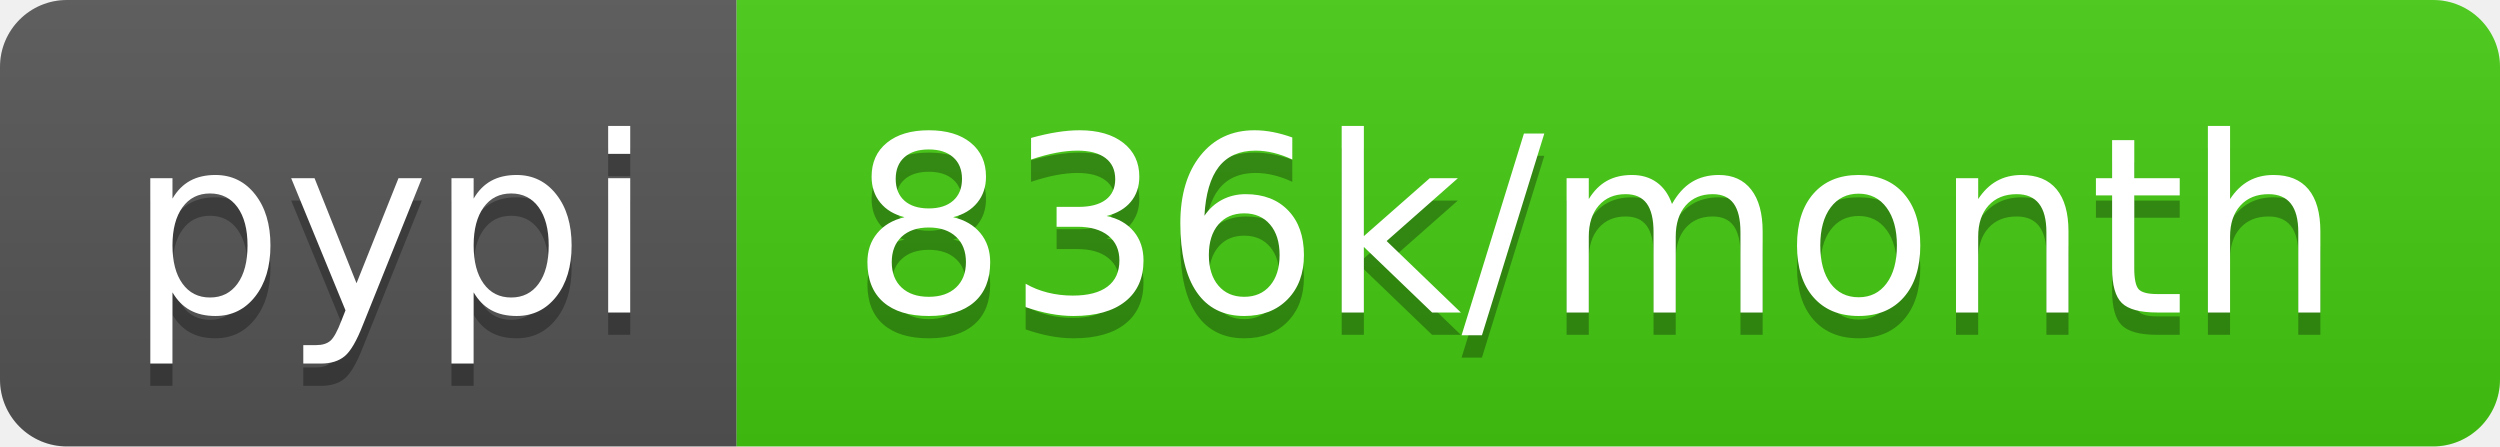
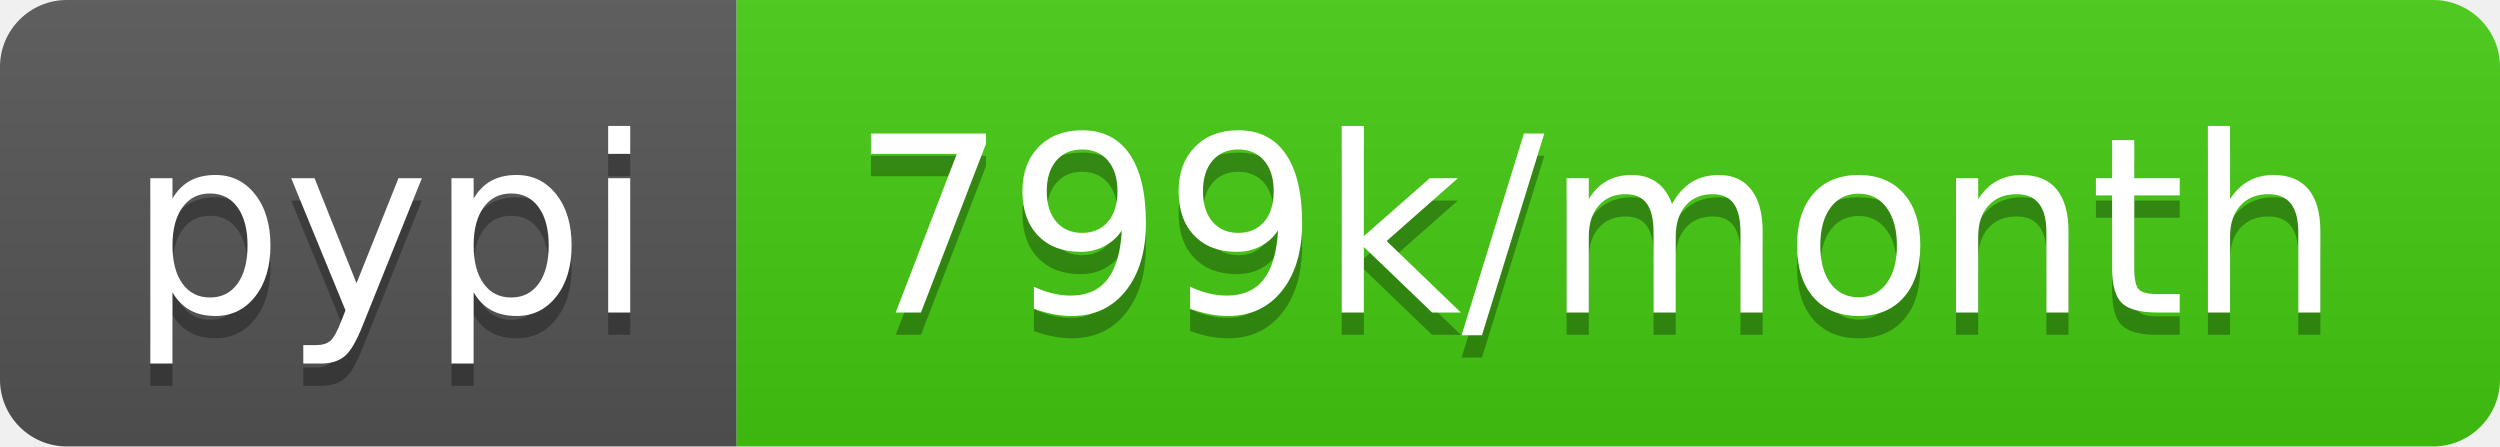
- <svg xmlns="http://www.w3.org/2000/svg" width="112" height="20" role="img" aria-label="pypi: 836k/month">
+ <svg xmlns="http://www.w3.org/2000/svg" width="112" height="20" role="img" aria-label="pypi: 799k/month">
  <linearGradient id="s" x2="0" y2="100%">
    <stop offset="0" stop-color="#bbb" stop-opacity=".1" />
    <stop offset="1" stop-opacity=".1" />
  </linearGradient>
  <clipPath id="r">
    <rect width="112" height="20" rx="3" fill="#fff" />
  </clipPath>
  <g clip-path="url(#r)">
    <rect width="33" height="20" fill="#555" />
    <rect x="33" width="79" height="20" fill="#4c1" />
    <rect width="112" height="20" fill="url(#s)" />
  </g>
  <g fill="#fff" text-anchor="middle" font-family="Verdana,Geneva,DejaVu Sans,sans-serif" text-rendering="geometricPrecision" font-size="110">
    <text aria-hidden="true" x="175" y="150" fill="#010101" fill-opacity=".3" transform="scale(.1)" textLength="230">pypi</text>
    <text x="175" y="140" transform="scale(.1)" fill="#fff" textLength="230">pypi</text>
-     <text aria-hidden="true" x="715" y="150" fill="#010101" fill-opacity=".3" transform="scale(.1)" textLength="690">836k/month</text>
-     <text x="715" y="140" transform="scale(.1)" fill="#fff" textLength="690">836k/month</text>
+     <text aria-hidden="true" x="715" y="150" fill="#010101" fill-opacity=".3" transform="scale(.1)" textLength="690">799k/month</text>
+     <text x="715" y="140" transform="scale(.1)" fill="#fff" textLength="690">799k/month</text>
  </g>
</svg>
